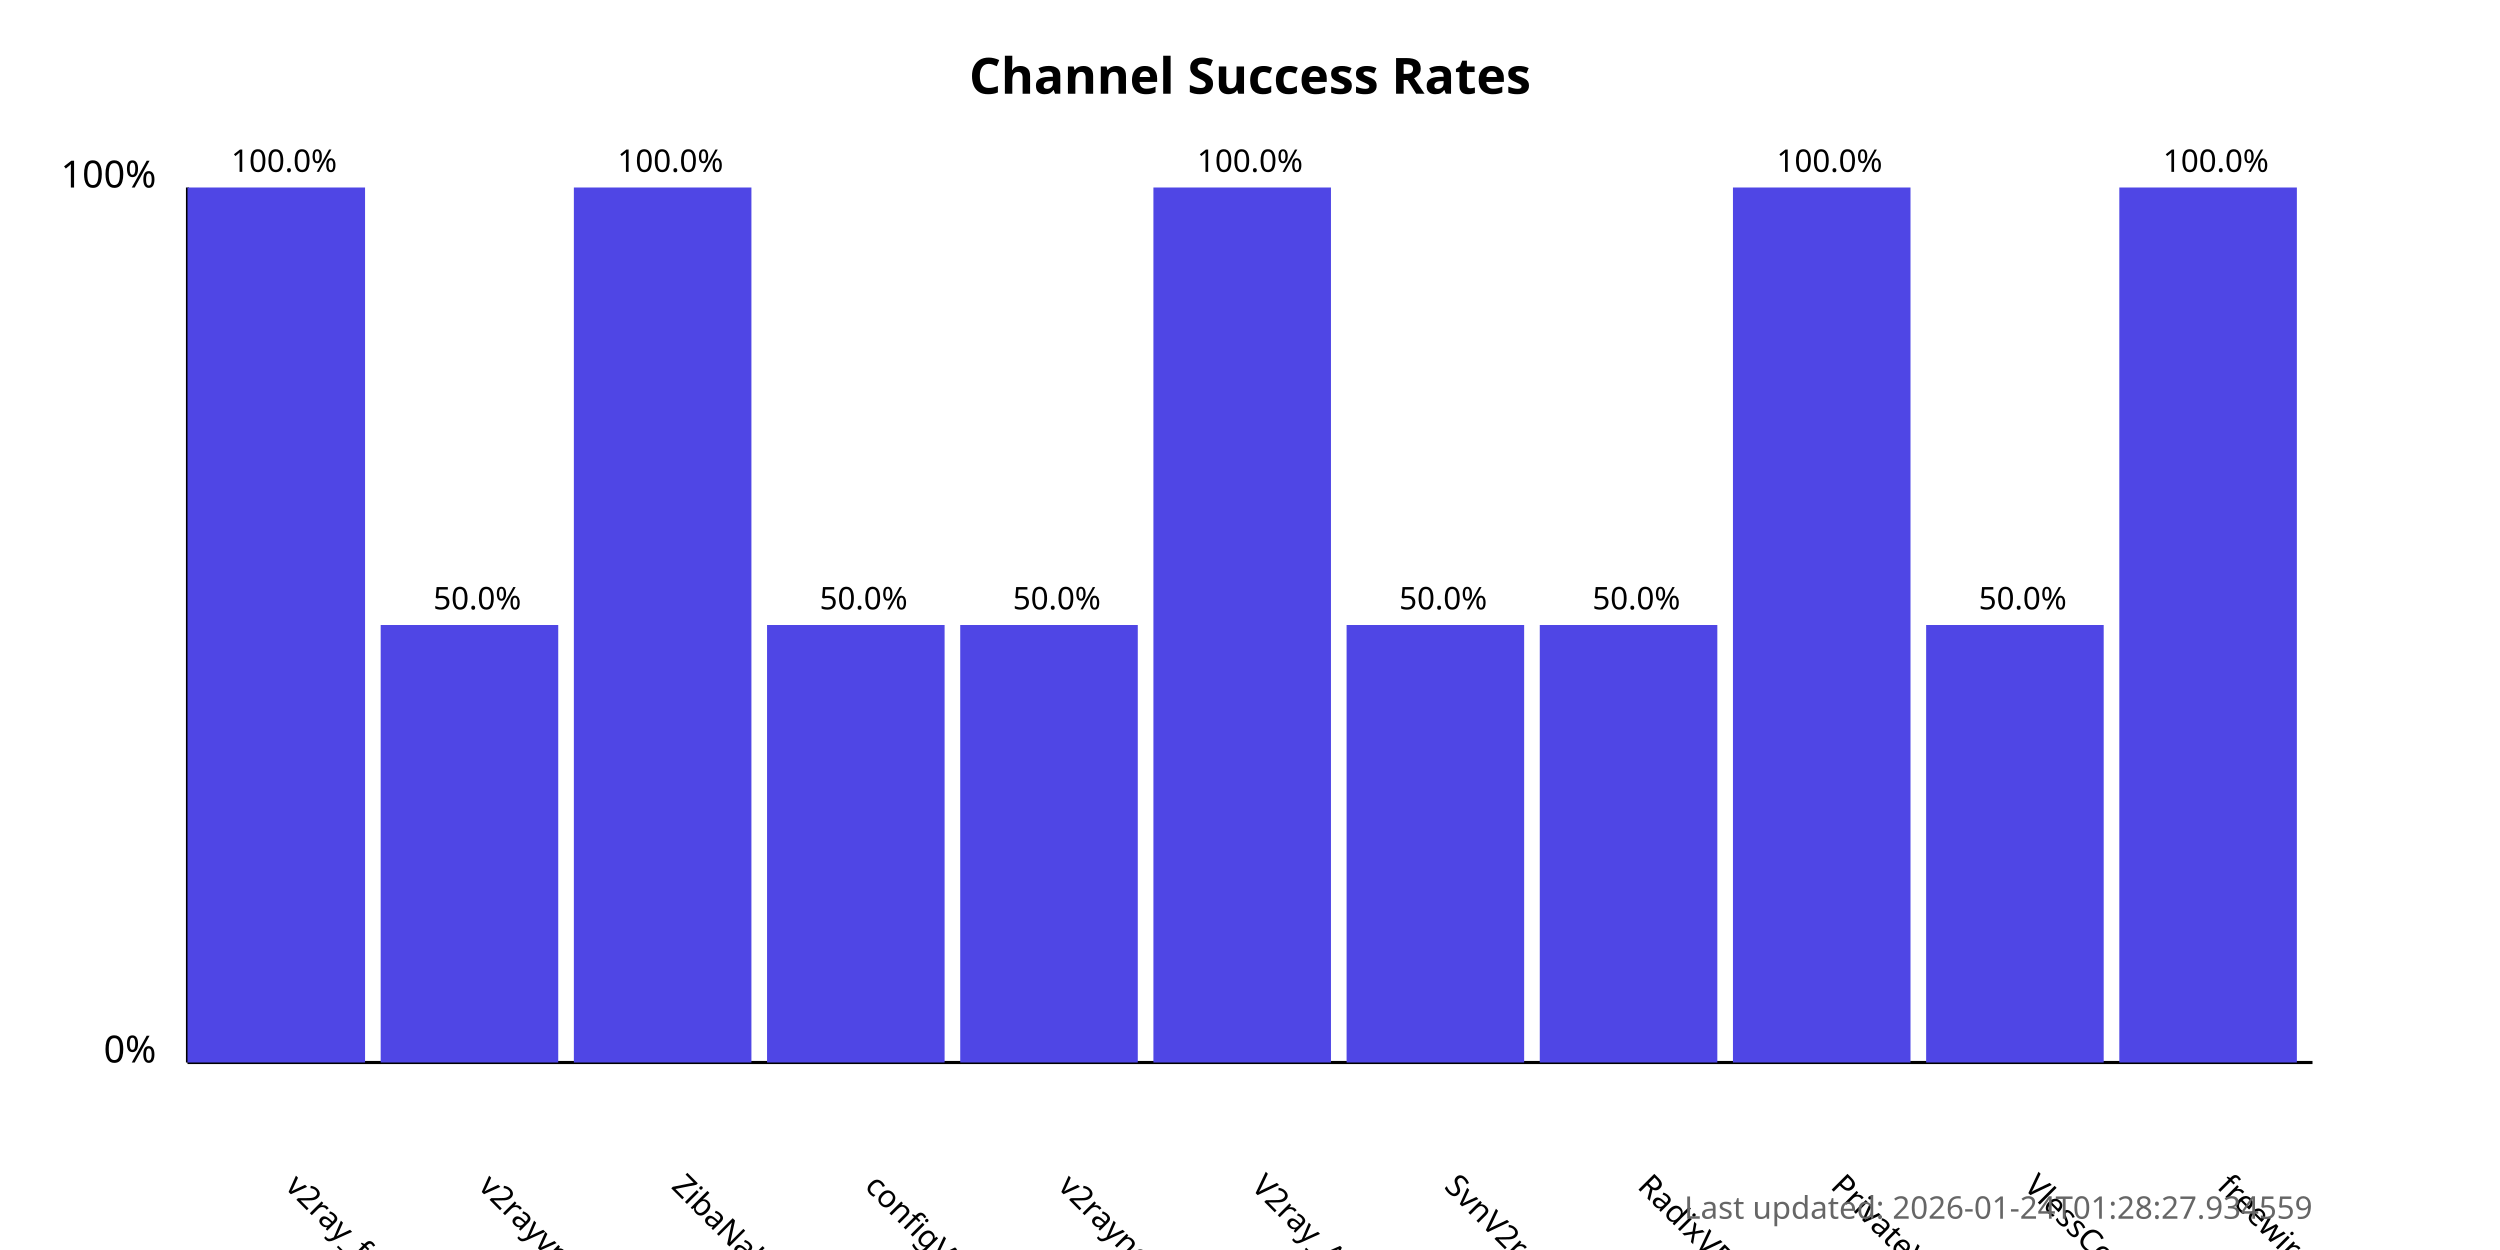
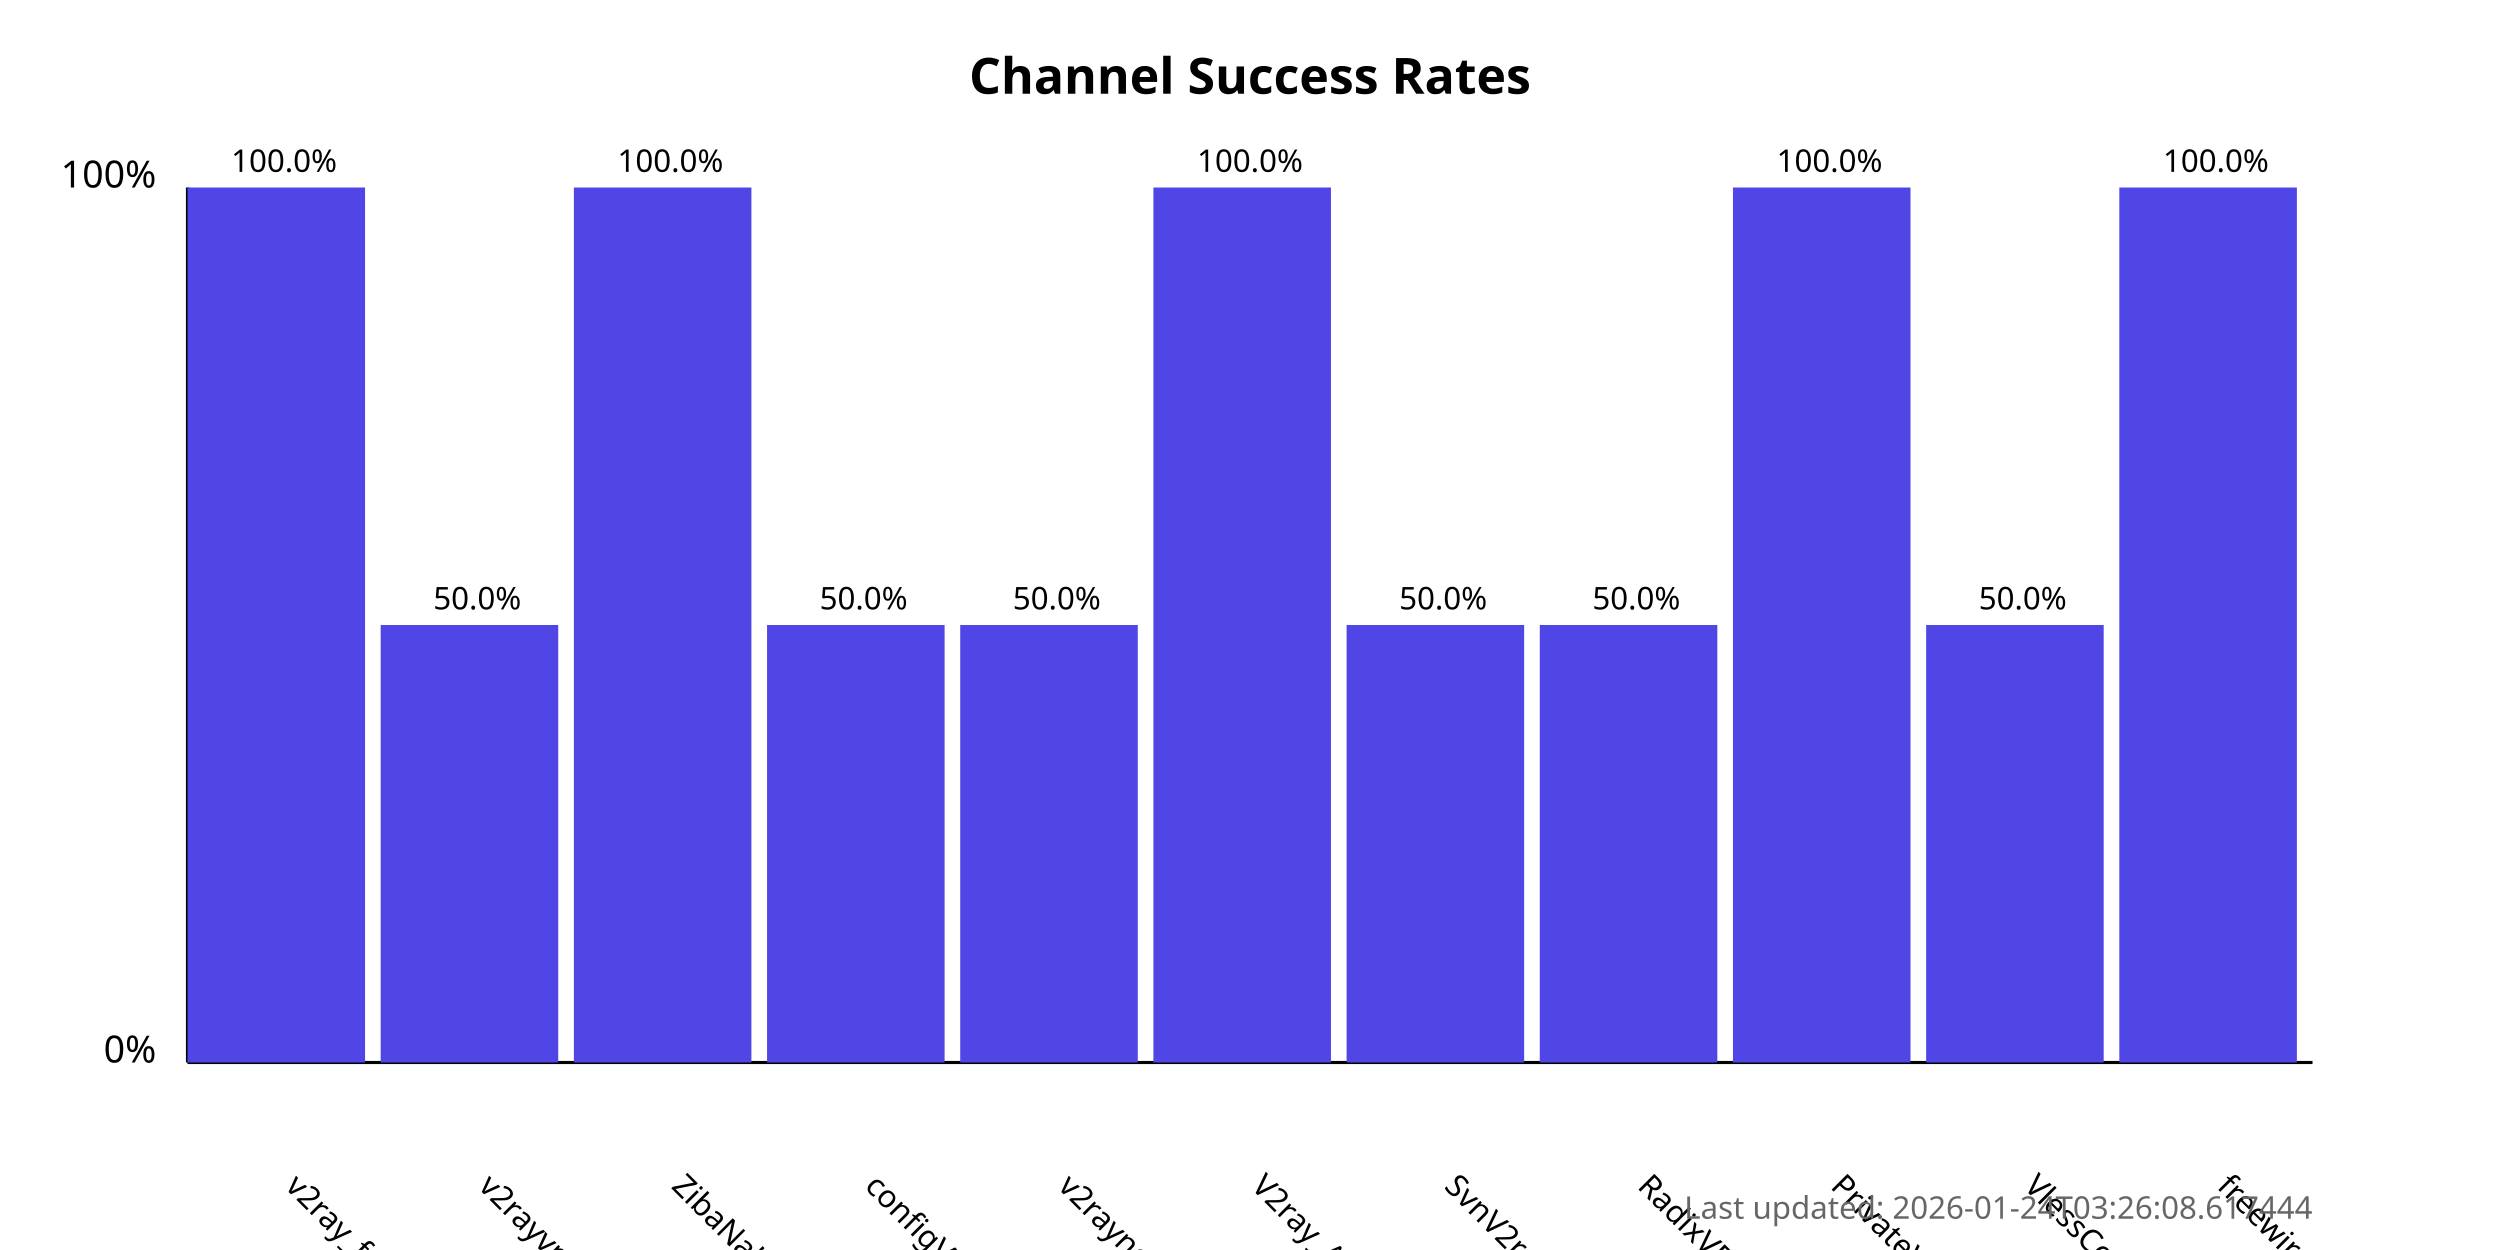
<svg xmlns="http://www.w3.org/2000/svg" width="800" height="400">
  <style>
            .chart-title { font: bold 16px sans-serif; }
            .axis-label { font: 12px sans-serif; }
            .tick-label { font: 10px sans-serif; }
            .bar { fill: #4f46e5; }
            .bar:hover { fill: #6366f1; }
            .timestamp { font: 10px sans-serif; fill: #666; }
        </style>
  <text x="400.0" y="30" text-anchor="middle" class="chart-title">
            Channel Success Rates
        </text>
  <line x1="60" y1="340" x2="60" y2="60" stroke="black" stroke-width="1" />
  <line x1="60" y1="340" x2="740" y2="340" stroke="black" stroke-width="1" />
  <text x="50" y="340" text-anchor="end" class="axis-label">0%</text>
  <text x="50" y="60" text-anchor="end" class="axis-label">100%</text>
  <g>
    <rect x="60" y="60.0" width="56.818" height="280.0" class="bar" />
    <text x="90.909" y="380" transform="rotate(45, 90.90909, 380)" text-anchor="start" class="tick-label">
                v2ray_free_conf
            </text>
    <text x="90.909" y="55.0" text-anchor="middle" class="tick-label">
                100.0%
            </text>
  </g>
  <g>
    <rect x="121.818" y="200.0" width="56.818" height="140.0" class="bar" />
    <text x="152.727" y="380" transform="rotate(45, 152.7273, 380)" text-anchor="start" class="tick-label">
                v2rayvpno
            </text>
    <text x="152.727" y="195.0" text-anchor="middle" class="tick-label">
                50.0%
            </text>
  </g>
  <g>
    <rect x="183.636" y="60.0" width="56.818" height="280.0" class="bar" />
    <text x="214.545" y="380" transform="rotate(45, 214.5455, 380)" text-anchor="start" class="tick-label">
                ZibaNabz
            </text>
    <text x="214.545" y="55.0" text-anchor="middle" class="tick-label">
                100.0%
            </text>
  </g>
  <g>
    <rect x="245.455" y="200.0" width="56.818" height="140.0" class="bar" />
    <text x="276.364" y="380" transform="rotate(45, 276.3636, 380)" text-anchor="start" class="tick-label">
                configV2rayForFree
            </text>
    <text x="276.364" y="195.0" text-anchor="middle" class="tick-label">
                50.0%
            </text>
  </g>
  <g>
    <rect x="307.273" y="200.0" width="56.818" height="140.0" class="bar" />
    <text x="338.182" y="380" transform="rotate(45, 338.1818, 380)" text-anchor="start" class="tick-label">
                v2rayngvpn
            </text>
    <text x="338.182" y="195.0" text-anchor="middle" class="tick-label">
                50.0%
            </text>
  </g>
  <g>
    <rect x="369.091" y="60.0" width="56.818" height="280.0" class="bar" />
    <text x="400.0" y="380" transform="rotate(45, 400.0, 380)" text-anchor="start" class="tick-label">
                V2ray_Alpha
            </text>
    <text x="400.0" y="55.0" text-anchor="middle" class="tick-label">
                100.0%
            </text>
  </g>
  <g>
    <rect x="430.909" y="200.0" width="56.818" height="140.0" class="bar" />
    <text x="461.818" y="380" transform="rotate(45, 461.8182, 380)" text-anchor="start" class="tick-label">
                SvnV2ray
            </text>
    <text x="461.818" y="195.0" text-anchor="middle" class="tick-label">
                50.0%
            </text>
  </g>
  <g>
    <rect x="492.727" y="200.0" width="56.818" height="140.0" class="bar" />
    <text x="523.636" y="380" transform="rotate(45, 523.6364, 380)" text-anchor="start" class="tick-label">
                RadixVPN
            </text>
    <text x="523.636" y="195.0" text-anchor="middle" class="tick-label">
                50.0%
            </text>
  </g>
  <g>
    <rect x="554.545" y="60.0" width="56.818" height="280.0" class="bar" />
    <text x="585.455" y="380" transform="rotate(45, 585.4545, 380)" text-anchor="start" class="tick-label">
                PrivateVPNs
            </text>
    <text x="585.455" y="55.0" text-anchor="middle" class="tick-label">
                100.0%
            </text>
  </g>
  <g>
    <rect x="616.364" y="200.0" width="56.818" height="140.0" class="bar" />
    <text x="647.273" y="380" transform="rotate(45, 647.2727, 380)" text-anchor="start" class="tick-label">
                VlessConfig
            </text>
    <text x="647.273" y="195.0" text-anchor="middle" class="tick-label">
                50.0%
            </text>
  </g>
  <g>
    <rect x="678.182" y="60.0" width="56.818" height="280.0" class="bar" />
    <text x="709.091" y="380" transform="rotate(45, 709.0909, 380)" text-anchor="start" class="tick-label">
                freewireguard
            </text>
    <text x="709.091" y="55.0" text-anchor="middle" class="tick-label">
                100.0%
            </text>
  </g>
  <text x="740" y="390" text-anchor="end" class="timestamp">
-             Last updated: 2026-01-24T01:28:27.934559
+             Last updated: 2026-01-24T03:26:08.617444
        </text>
</svg>
